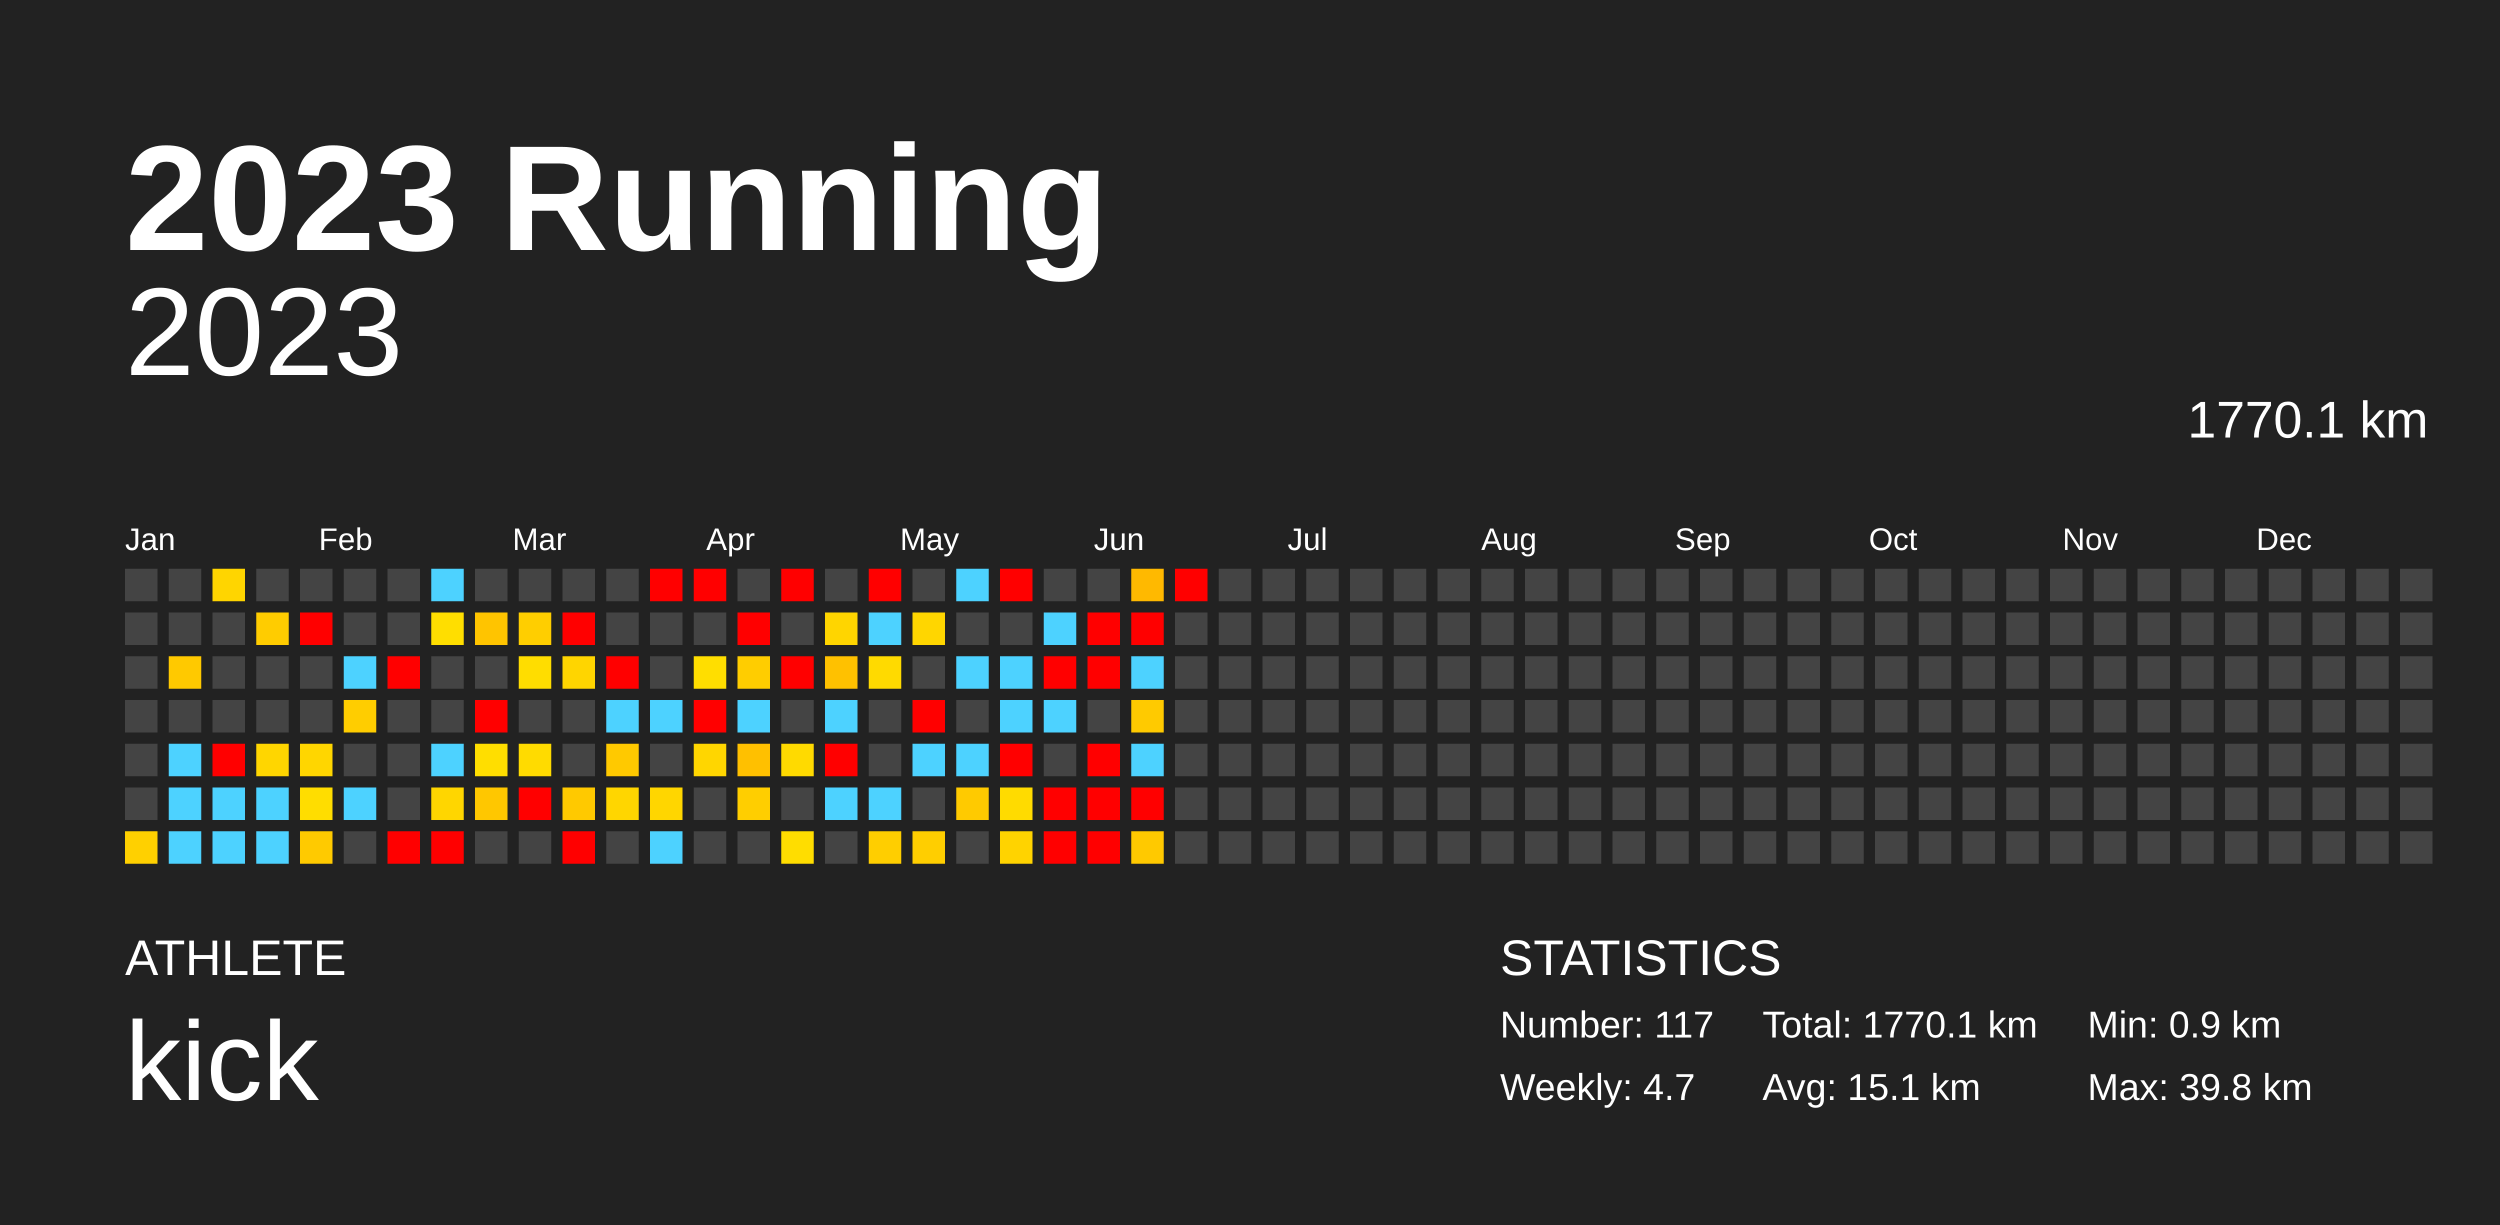
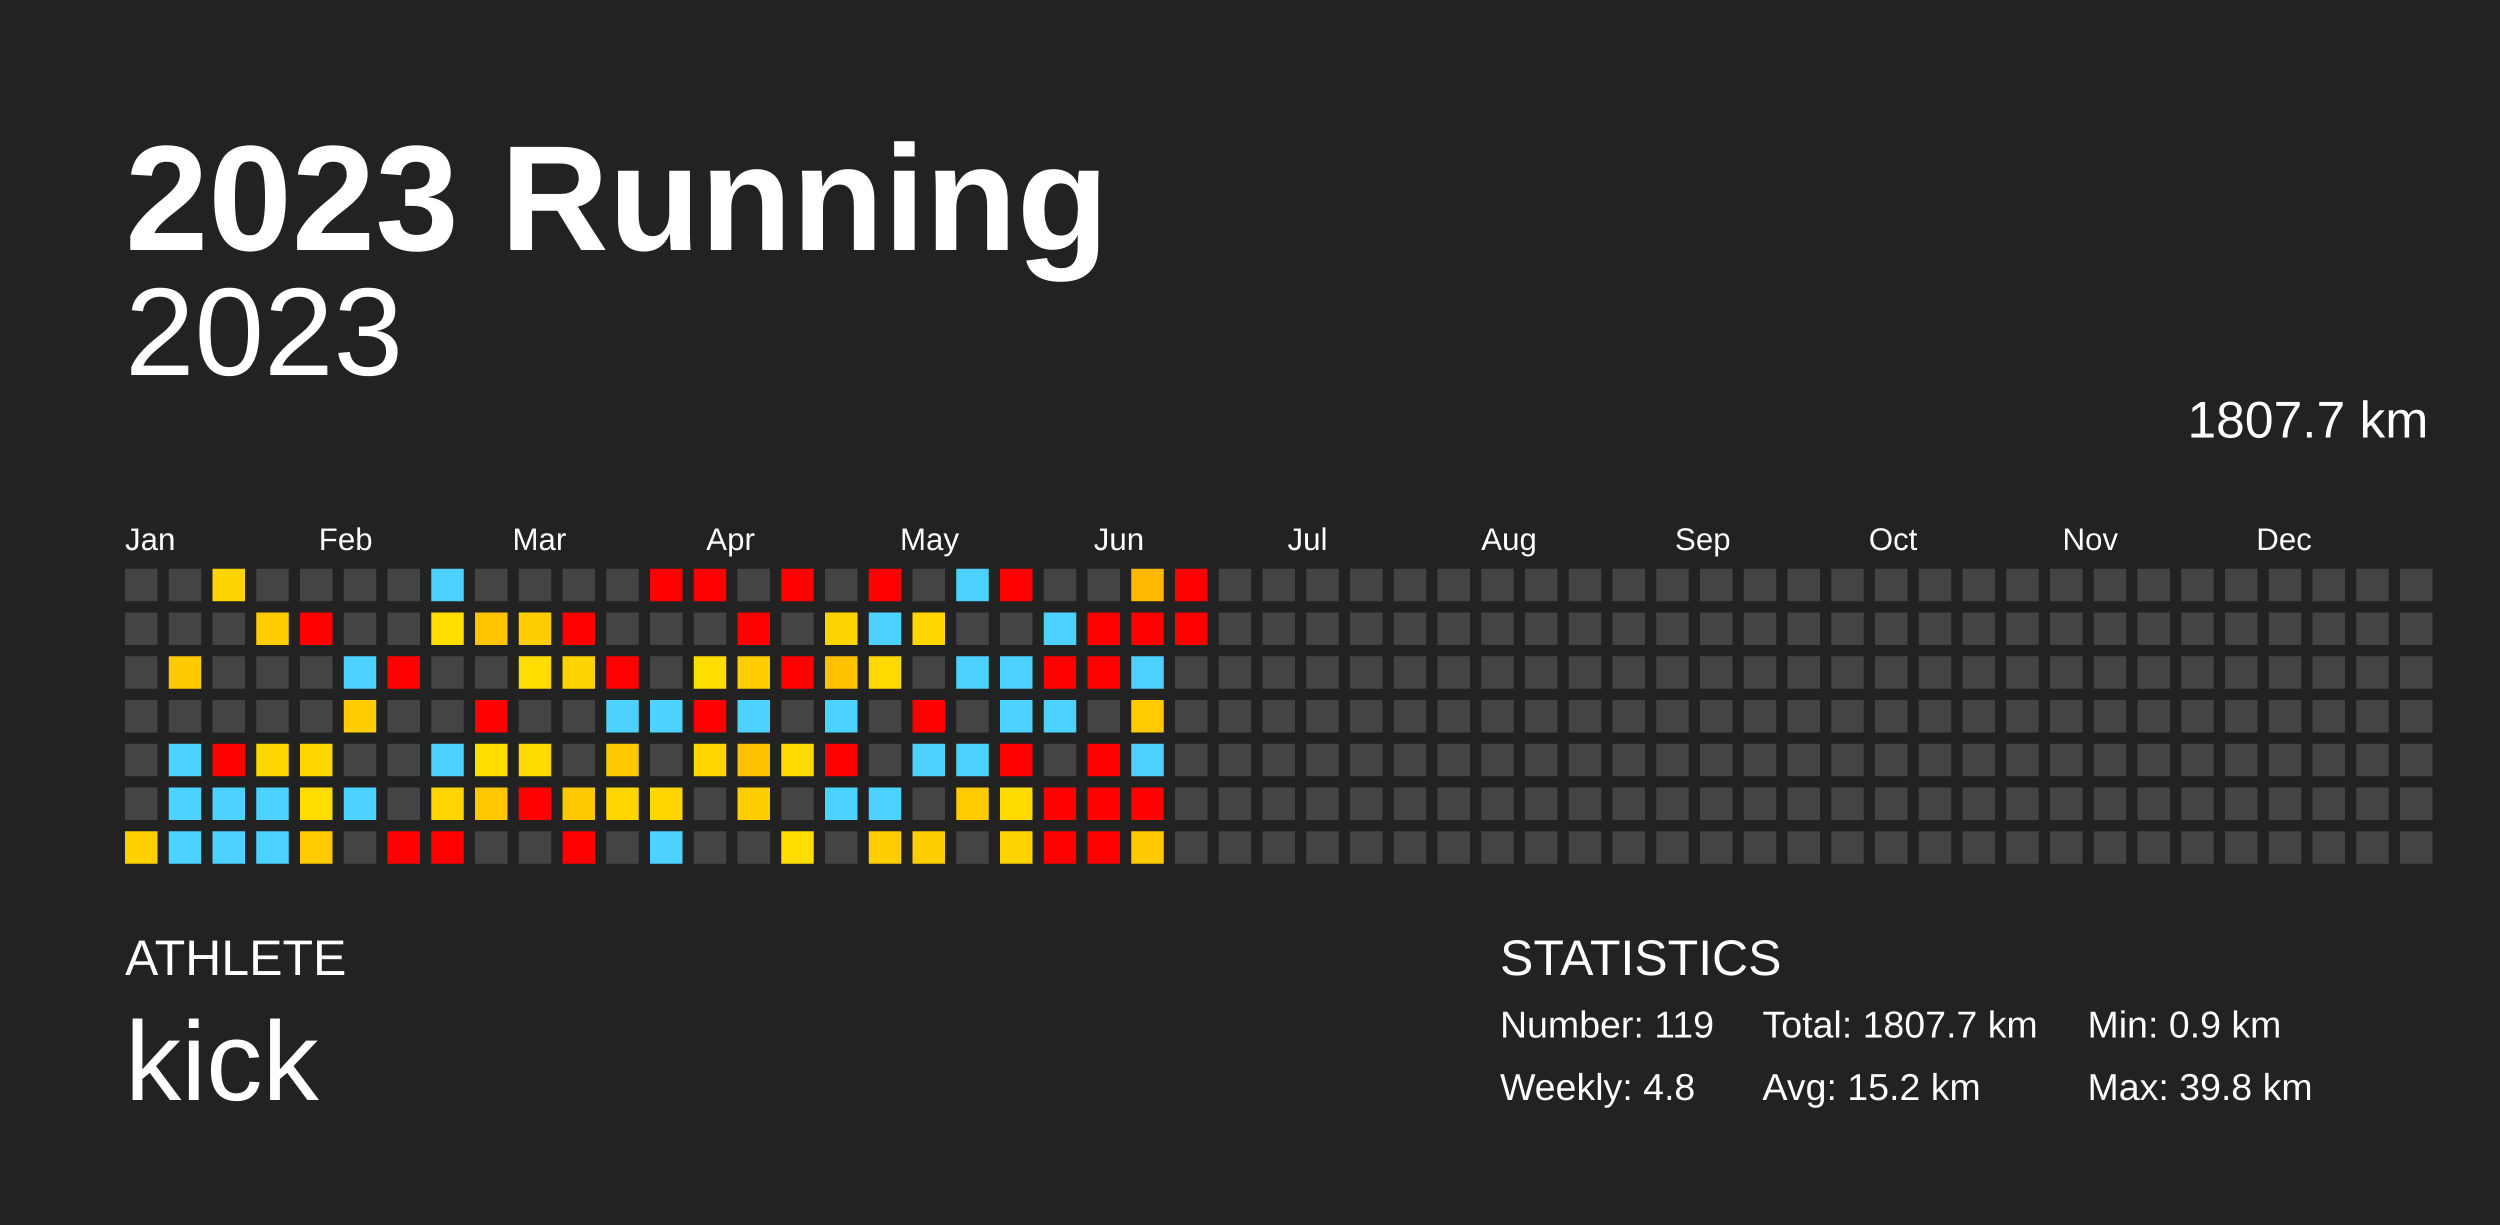
<svg xmlns="http://www.w3.org/2000/svg" baseProfile="full" height="98mm" version="1.1" viewBox="0,0,200,98" width="200mm">
  <defs />
  <rect fill="#222222" height="98" width="200" x="0" y="0" />
  <text fill="#FFFFFF" style="font-size:12px; font-family:Arial; font-weight:bold;" x="10" y="20">2023 Running</text>
  <text fill="#FFFFFF" style="font-size:4px; font-family:Arial" x="10" y="78">ATHLETE</text>
  <text fill="#FFFFFF" style="font-size:9px; font-family:Arial" x="10" y="88">kick</text>
  <text fill="#FFFFFF" style="font-size:4px; font-family:Arial" x="120" y="78">STATISTICS</text>
-   <text fill="#FFFFFF" style="font-size:3px; font-family:Arial" x="120" y="83">Number: 117</text>
-   <text fill="#FFFFFF" style="font-size:3px; font-family:Arial" x="120" y="88">Weekly: 4.7</text>
-   <text fill="#FFFFFF" style="font-size:3px; font-family:Arial" x="141" y="83">Total: 1770.1 km</text>
-   <text fill="#FFFFFF" style="font-size:3px; font-family:Arial" x="141" y="88">Avg: 15.1 km</text>
+   <text fill="#FFFFFF" style="font-size:3px; font-family:Arial" x="120" y="83">Number: 119</text>
+   <text fill="#FFFFFF" style="font-size:3px; font-family:Arial" x="120" y="88">Weekly: 4.8</text>
+   <text fill="#FFFFFF" style="font-size:3px; font-family:Arial" x="141" y="83">Total: 1807.7 km</text>
+   <text fill="#FFFFFF" style="font-size:3px; font-family:Arial" x="141" y="88">Avg: 15.2 km</text>
  <text fill="#FFFFFF" style="font-size:3px; font-family:Arial" x="167" y="83">Min: 0.9 km</text>
  <text fill="#FFFFFF" style="font-size:3px; font-family:Arial" x="167" y="88">Max: 39.8 km</text>
  <text alignment-baseline="hanging" fill="#FFFFFF" style="font-size:10.0px; font-family:Arial;" x="10" y="30">2023</text>
-   <text alignment-baseline="hanging" fill="#FFFFFF" style="font-size:4.125px; font-family:Arial;" x="175" y="35">1770.1 km</text>
+   <text alignment-baseline="hanging" fill="#FFFFFF" style="font-size:4.125px; font-family:Arial;" x="175" y="35">1807.7 km</text>
  <text fill="#FFFFFF" style="font-size:2.5px; font-family:Arial" x="10.0" y="44">Jan</text>
  <text fill="#FFFFFF" style="font-size:2.5px; font-family:Arial" x="25.5" y="44">Feb</text>
  <text fill="#FFFFFF" style="font-size:2.5px; font-family:Arial" x="41.0" y="44">Mar</text>
  <text fill="#FFFFFF" style="font-size:2.5px; font-family:Arial" x="56.5" y="44">Apr</text>
  <text fill="#FFFFFF" style="font-size:2.5px; font-family:Arial" x="72.0" y="44">May</text>
  <text fill="#FFFFFF" style="font-size:2.5px; font-family:Arial" x="87.5" y="44">Jun</text>
  <text fill="#FFFFFF" style="font-size:2.5px; font-family:Arial" x="103.0" y="44">Jul</text>
  <text fill="#FFFFFF" style="font-size:2.5px; font-family:Arial" x="118.5" y="44">Aug</text>
  <text fill="#FFFFFF" style="font-size:2.5px; font-family:Arial" x="134.0" y="44">Sep</text>
  <text fill="#FFFFFF" style="font-size:2.5px; font-family:Arial" x="149.5" y="44">Oct</text>
  <text fill="#FFFFFF" style="font-size:2.5px; font-family:Arial" x="165.0" y="44">Nov</text>
  <text fill="#FFFFFF" style="font-size:2.5px; font-family:Arial" x="180.5" y="44">Dec</text>
  <rect fill="#444444" height="2.6" width="2.6" x="10.0" y="45.5" />
  <rect fill="#444444" height="2.6" width="2.6" x="10.0" y="49.0" />
  <rect fill="#444444" height="2.6" width="2.6" x="10.0" y="52.5" />
  <rect fill="#444444" height="2.6" width="2.6" x="10.0" y="56.0" />
  <rect fill="#444444" height="2.6" width="2.6" x="10.0" y="59.5" />
  <rect fill="#444444" height="2.6" width="2.6" x="10.0" y="63.0" />
  <rect fill="#ffd000" height="2.6" width="2.6" x="10.0" y="66.5" />
  <rect fill="#444444" height="2.6" width="2.6" x="13.5" y="45.5" />
  <rect fill="#444444" height="2.6" width="2.6" x="13.5" y="49.0" />
  <rect fill="#ffc900" height="2.6" width="2.6" x="13.5" y="52.5" />
  <rect fill="#444444" height="2.6" width="2.6" x="13.5" y="56.0" />
  <rect fill="#4dd2ff" height="2.6" width="2.6" x="13.5" y="59.5" />
  <rect fill="#4dd2ff" height="2.6" width="2.6" x="13.5" y="63.0" />
  <rect fill="#4dd2ff" height="2.6" width="2.6" x="13.5" y="66.5" />
  <rect fill="#ffd500" height="2.6" width="2.6" x="17.0" y="45.5" />
  <rect fill="#444444" height="2.6" width="2.6" x="17.0" y="49.0" />
  <rect fill="#444444" height="2.6" width="2.6" x="17.0" y="52.5" />
  <rect fill="#444444" height="2.6" width="2.6" x="17.0" y="56.0" />
  <rect fill="red" height="2.6" width="2.6" x="17.0" y="59.5" />
  <rect fill="#4dd2ff" height="2.6" width="2.6" x="17.0" y="63.0" />
  <rect fill="#4dd2ff" height="2.6" width="2.6" x="17.0" y="66.5" />
  <rect fill="#444444" height="2.6" width="2.6" x="20.5" y="45.5" />
  <rect fill="#ffcc00" height="2.6" width="2.6" x="20.5" y="49.0" />
  <rect fill="#444444" height="2.6" width="2.6" x="20.5" y="52.5" />
  <rect fill="#444444" height="2.6" width="2.6" x="20.5" y="56.0" />
  <rect fill="#ffd600" height="2.6" width="2.6" x="20.5" y="59.5" />
  <rect fill="#4dd2ff" height="2.6" width="2.6" x="20.5" y="63.0" />
  <rect fill="#4dd2ff" height="2.6" width="2.6" x="20.5" y="66.5" />
  <rect fill="#444444" height="2.6" width="2.6" x="24.0" y="45.5" />
  <rect fill="red" height="2.6" width="2.6" x="24.0" y="49.0" />
  <rect fill="#444444" height="2.6" width="2.6" x="24.0" y="52.5" />
  <rect fill="#444444" height="2.6" width="2.6" x="24.0" y="56.0" />
  <rect fill="#ffd600" height="2.6" width="2.6" x="24.0" y="59.5" />
  <rect fill="#ffdd00" height="2.6" width="2.6" x="24.0" y="63.0" />
  <rect fill="#ffca00" height="2.6" width="2.6" x="24.0" y="66.5" />
  <rect fill="#444444" height="2.6" width="2.6" x="27.5" y="45.5" />
  <rect fill="#444444" height="2.6" width="2.6" x="27.5" y="49.0" />
  <rect fill="#4dd2ff" height="2.6" width="2.6" x="27.5" y="52.5" />
  <rect fill="#ffcd00" height="2.6" width="2.6" x="27.5" y="56.0" />
  <rect fill="#444444" height="2.6" width="2.6" x="27.5" y="59.5" />
  <rect fill="#4dd2ff" height="2.6" width="2.6" x="27.5" y="63.0" />
  <rect fill="#444444" height="2.6" width="2.6" x="27.5" y="66.5" />
  <rect fill="#444444" height="2.6" width="2.6" x="31.0" y="45.5" />
  <rect fill="#444444" height="2.6" width="2.6" x="31.0" y="49.0" />
  <rect fill="red" height="2.6" width="2.6" x="31.0" y="52.5" />
  <rect fill="#444444" height="2.6" width="2.6" x="31.0" y="56.0" />
  <rect fill="#444444" height="2.6" width="2.6" x="31.0" y="59.5" />
  <rect fill="#444444" height="2.6" width="2.6" x="31.0" y="63.0" />
  <rect fill="red" height="2.6" width="2.6" x="31.0" y="66.5" />
  <rect fill="#4dd2ff" height="2.6" width="2.6" x="34.5" y="45.5" />
  <rect fill="#ffde00" height="2.6" width="2.6" x="34.5" y="49.0" />
  <rect fill="#444444" height="2.6" width="2.6" x="34.5" y="52.5" />
  <rect fill="#444444" height="2.6" width="2.6" x="34.5" y="56.0" />
  <rect fill="#4dd2ff" height="2.6" width="2.6" x="34.5" y="59.5" />
  <rect fill="#ffd600" height="2.6" width="2.6" x="34.5" y="63.0" />
  <rect fill="red" height="2.6" width="2.6" x="34.5" y="66.5" />
  <rect fill="#444444" height="2.6" width="2.6" x="38.0" y="45.5" />
  <rect fill="#ffc400" height="2.6" width="2.6" x="38.0" y="49.0" />
  <rect fill="#444444" height="2.6" width="2.6" x="38.0" y="52.5" />
  <rect fill="red" height="2.6" width="2.6" x="38.0" y="56.0" />
  <rect fill="#ffde00" height="2.6" width="2.6" x="38.0" y="59.5" />
  <rect fill="#ffc700" height="2.6" width="2.6" x="38.0" y="63.0" />
  <rect fill="#444444" height="2.6" width="2.6" x="38.0" y="66.5" />
  <rect fill="#444444" height="2.6" width="2.6" x="41.5" y="45.5" />
  <rect fill="#ffce00" height="2.6" width="2.6" x="41.5" y="49.0" />
  <rect fill="#ffdd00" height="2.6" width="2.6" x="41.5" y="52.5" />
  <rect fill="#444444" height="2.6" width="2.6" x="41.5" y="56.0" />
  <rect fill="#ffdb00" height="2.6" width="2.6" x="41.5" y="59.5" />
  <rect fill="red" height="2.6" width="2.6" x="41.5" y="63.0" />
  <rect fill="#444444" height="2.6" width="2.6" x="41.5" y="66.5" />
  <rect fill="#444444" height="2.6" width="2.6" x="45.0" y="45.5" />
  <rect fill="red" height="2.6" width="2.6" x="45.0" y="49.0" />
  <rect fill="#ffd500" height="2.6" width="2.6" x="45.0" y="52.5" />
  <rect fill="#444444" height="2.6" width="2.6" x="45.0" y="56.0" />
  <rect fill="#444444" height="2.6" width="2.6" x="45.0" y="59.5" />
  <rect fill="#ffc900" height="2.6" width="2.6" x="45.0" y="63.0" />
  <rect fill="red" height="2.6" width="2.6" x="45.0" y="66.5" />
  <rect fill="#444444" height="2.6" width="2.6" x="48.5" y="45.5" />
  <rect fill="#444444" height="2.6" width="2.6" x="48.5" y="49.0" />
  <rect fill="red" height="2.6" width="2.6" x="48.5" y="52.5" />
  <rect fill="#4dd2ff" height="2.6" width="2.6" x="48.5" y="56.0" />
  <rect fill="#ffc900" height="2.6" width="2.6" x="48.5" y="59.5" />
  <rect fill="#ffd600" height="2.6" width="2.6" x="48.5" y="63.0" />
  <rect fill="#444444" height="2.6" width="2.6" x="48.5" y="66.5" />
  <rect fill="red" height="2.6" width="2.6" x="52.0" y="45.5" />
  <rect fill="#444444" height="2.6" width="2.6" x="52.0" y="49.0" />
  <rect fill="#444444" height="2.6" width="2.6" x="52.0" y="52.5" />
  <rect fill="#4dd2ff" height="2.6" width="2.6" x="52.0" y="56.0" />
  <rect fill="#444444" height="2.6" width="2.6" x="52.0" y="59.5" />
  <rect fill="#ffd600" height="2.6" width="2.6" x="52.0" y="63.0" />
  <rect fill="#4dd2ff" height="2.6" width="2.6" x="52.0" y="66.5" />
  <rect fill="red" height="2.6" width="2.6" x="55.5" y="45.5" />
  <rect fill="#444444" height="2.6" width="2.6" x="55.5" y="49.0" />
  <rect fill="#ffde00" height="2.6" width="2.6" x="55.5" y="52.5" />
  <rect fill="red" height="2.6" width="2.6" x="55.5" y="56.0" />
  <rect fill="#ffd600" height="2.6" width="2.6" x="55.5" y="59.5" />
  <rect fill="#444444" height="2.6" width="2.6" x="55.5" y="63.0" />
  <rect fill="#444444" height="2.6" width="2.6" x="55.5" y="66.5" />
  <rect fill="#444444" height="2.6" width="2.6" x="59.0" y="45.5" />
  <rect fill="red" height="2.6" width="2.6" x="59.0" y="49.0" />
  <rect fill="#ffcd00" height="2.6" width="2.6" x="59.0" y="52.5" />
  <rect fill="#4dd2ff" height="2.6" width="2.6" x="59.0" y="56.0" />
  <rect fill="#ffc000" height="2.6" width="2.6" x="59.0" y="59.5" />
  <rect fill="#ffce00" height="2.6" width="2.6" x="59.0" y="63.0" />
  <rect fill="#444444" height="2.6" width="2.6" x="59.0" y="66.5" />
  <rect fill="red" height="2.6" width="2.6" x="62.5" y="45.5" />
  <rect fill="#444444" height="2.6" width="2.6" x="62.5" y="49.0" />
  <rect fill="red" height="2.6" width="2.6" x="62.5" y="52.5" />
  <rect fill="#444444" height="2.6" width="2.6" x="62.5" y="56.0" />
  <rect fill="#ffda00" height="2.6" width="2.6" x="62.5" y="59.5" />
  <rect fill="#444444" height="2.6" width="2.6" x="62.5" y="63.0" />
  <rect fill="#ffdd00" height="2.6" width="2.6" x="62.5" y="66.5" />
  <rect fill="#444444" height="2.6" width="2.6" x="66.0" y="45.5" />
  <rect fill="#ffd500" height="2.6" width="2.6" x="66.0" y="49.0" />
  <rect fill="#ffc100" height="2.6" width="2.6" x="66.0" y="52.5" />
  <rect fill="#4dd2ff" height="2.6" width="2.6" x="66.0" y="56.0" />
  <rect fill="red" height="2.6" width="2.6" x="66.0" y="59.5" />
  <rect fill="#4dd2ff" height="2.6" width="2.6" x="66.0" y="63.0" />
  <rect fill="#444444" height="2.6" width="2.6" x="66.0" y="66.5" />
  <rect fill="red" height="2.6" width="2.6" x="69.5" y="45.5" />
  <rect fill="#4dd2ff" height="2.6" width="2.6" x="69.5" y="49.0" />
  <rect fill="#ffda00" height="2.6" width="2.6" x="69.5" y="52.5" />
  <rect fill="#444444" height="2.6" width="2.6" x="69.5" y="56.0" />
  <rect fill="#444444" height="2.6" width="2.6" x="69.5" y="59.5" />
  <rect fill="#4dd2ff" height="2.6" width="2.6" x="69.5" y="63.0" />
  <rect fill="#ffce00" height="2.6" width="2.6" x="69.5" y="66.5" />
  <rect fill="#444444" height="2.6" width="2.6" x="73.0" y="45.5" />
  <rect fill="#ffd600" height="2.6" width="2.6" x="73.0" y="49.0" />
  <rect fill="#444444" height="2.6" width="2.6" x="73.0" y="52.5" />
  <rect fill="red" height="2.6" width="2.6" x="73.0" y="56.0" />
  <rect fill="#4dd2ff" height="2.6" width="2.6" x="73.0" y="59.5" />
  <rect fill="#444444" height="2.6" width="2.6" x="73.0" y="63.0" />
  <rect fill="#ffce00" height="2.6" width="2.6" x="73.0" y="66.5" />
  <rect fill="#4dd2ff" height="2.6" width="2.6" x="76.5" y="45.5" />
  <rect fill="#444444" height="2.6" width="2.6" x="76.5" y="49.0" />
  <rect fill="#4dd2ff" height="2.6" width="2.6" x="76.5" y="52.5" />
  <rect fill="#444444" height="2.6" width="2.6" x="76.5" y="56.0" />
  <rect fill="#4dd2ff" height="2.6" width="2.6" x="76.5" y="59.5" />
  <rect fill="#ffca00" height="2.6" width="2.6" x="76.5" y="63.0" />
  <rect fill="#444444" height="2.6" width="2.6" x="76.5" y="66.5" />
  <rect fill="red" height="2.6" width="2.6" x="80.0" y="45.5" />
  <rect fill="#444444" height="2.6" width="2.6" x="80.0" y="49.0" />
  <rect fill="#4dd2ff" height="2.6" width="2.6" x="80.0" y="52.5" />
  <rect fill="#4dd2ff" height="2.6" width="2.6" x="80.0" y="56.0" />
  <rect fill="red" height="2.6" width="2.6" x="80.0" y="59.5" />
  <rect fill="#ffdb00" height="2.6" width="2.6" x="80.0" y="63.0" />
  <rect fill="#ffd300" height="2.6" width="2.6" x="80.0" y="66.5" />
  <rect fill="#444444" height="2.6" width="2.6" x="83.5" y="45.5" />
  <rect fill="#4dd2ff" height="2.6" width="2.6" x="83.5" y="49.0" />
  <rect fill="red" height="2.6" width="2.6" x="83.5" y="52.5" />
  <rect fill="#4dd2ff" height="2.6" width="2.6" x="83.5" y="56.0" />
  <rect fill="#444444" height="2.6" width="2.6" x="83.5" y="59.5" />
  <rect fill="red" height="2.6" width="2.6" x="83.5" y="63.0" />
  <rect fill="red" height="2.6" width="2.6" x="83.5" y="66.5" />
  <rect fill="#444444" height="2.6" width="2.6" x="87.0" y="45.5" />
  <rect fill="red" height="2.6" width="2.6" x="87.0" y="49.0" />
  <rect fill="red" height="2.6" width="2.6" x="87.0" y="52.5" />
  <rect fill="#444444" height="2.6" width="2.6" x="87.0" y="56.0" />
  <rect fill="red" height="2.6" width="2.6" x="87.0" y="59.5" />
  <rect fill="red" height="2.6" width="2.6" x="87.0" y="63.0" />
  <rect fill="red" height="2.6" width="2.6" x="87.0" y="66.5" />
  <rect fill="#ffb900" height="2.6" width="2.6" x="90.5" y="45.5" />
  <rect fill="red" height="2.6" width="2.6" x="90.5" y="49.0" />
  <rect fill="#4dd2ff" height="2.6" width="2.6" x="90.5" y="52.5" />
  <rect fill="#ffca00" height="2.6" width="2.6" x="90.5" y="56.0" />
  <rect fill="#4dd2ff" height="2.6" width="2.6" x="90.5" y="59.5" />
  <rect fill="red" height="2.6" width="2.6" x="90.5" y="63.0" />
  <rect fill="#ffc900" height="2.6" width="2.6" x="90.5" y="66.5" />
  <rect fill="red" height="2.6" width="2.6" x="94.0" y="45.5" />
-   <rect fill="#444444" height="2.6" width="2.6" x="94.0" y="49.0" />
+   <rect fill="red" height="2.6" width="2.6" x="94.0" y="49.0" />
  <rect fill="#444444" height="2.6" width="2.6" x="94.0" y="52.5" />
  <rect fill="#444444" height="2.6" width="2.6" x="94.0" y="56.0" />
  <rect fill="#444444" height="2.6" width="2.6" x="94.0" y="59.5" />
  <rect fill="#444444" height="2.6" width="2.6" x="94.0" y="63.0" />
  <rect fill="#444444" height="2.6" width="2.6" x="94.0" y="66.5" />
  <rect fill="#444444" height="2.6" width="2.6" x="97.5" y="45.5" />
  <rect fill="#444444" height="2.6" width="2.6" x="97.5" y="49.0" />
  <rect fill="#444444" height="2.6" width="2.6" x="97.5" y="52.5" />
  <rect fill="#444444" height="2.6" width="2.6" x="97.5" y="56.0" />
  <rect fill="#444444" height="2.6" width="2.6" x="97.5" y="59.5" />
  <rect fill="#444444" height="2.6" width="2.6" x="97.5" y="63.0" />
  <rect fill="#444444" height="2.6" width="2.6" x="97.5" y="66.5" />
  <rect fill="#444444" height="2.6" width="2.6" x="101.0" y="45.5" />
  <rect fill="#444444" height="2.6" width="2.6" x="101.0" y="49.0" />
  <rect fill="#444444" height="2.6" width="2.6" x="101.0" y="52.5" />
  <rect fill="#444444" height="2.6" width="2.6" x="101.0" y="56.0" />
  <rect fill="#444444" height="2.6" width="2.6" x="101.0" y="59.5" />
  <rect fill="#444444" height="2.6" width="2.6" x="101.0" y="63.0" />
  <rect fill="#444444" height="2.6" width="2.6" x="101.0" y="66.5" />
  <rect fill="#444444" height="2.6" width="2.6" x="104.5" y="45.5" />
  <rect fill="#444444" height="2.6" width="2.6" x="104.5" y="49.0" />
  <rect fill="#444444" height="2.6" width="2.6" x="104.5" y="52.5" />
  <rect fill="#444444" height="2.6" width="2.6" x="104.5" y="56.0" />
  <rect fill="#444444" height="2.6" width="2.6" x="104.5" y="59.5" />
  <rect fill="#444444" height="2.6" width="2.6" x="104.5" y="63.0" />
  <rect fill="#444444" height="2.6" width="2.6" x="104.5" y="66.5" />
  <rect fill="#444444" height="2.6" width="2.6" x="108.0" y="45.5" />
  <rect fill="#444444" height="2.6" width="2.6" x="108.0" y="49.0" />
  <rect fill="#444444" height="2.6" width="2.6" x="108.0" y="52.5" />
  <rect fill="#444444" height="2.6" width="2.6" x="108.0" y="56.0" />
  <rect fill="#444444" height="2.6" width="2.6" x="108.0" y="59.5" />
  <rect fill="#444444" height="2.6" width="2.6" x="108.0" y="63.0" />
  <rect fill="#444444" height="2.6" width="2.6" x="108.0" y="66.5" />
  <rect fill="#444444" height="2.6" width="2.6" x="111.5" y="45.5" />
  <rect fill="#444444" height="2.6" width="2.6" x="111.5" y="49.0" />
  <rect fill="#444444" height="2.6" width="2.6" x="111.5" y="52.5" />
  <rect fill="#444444" height="2.6" width="2.6" x="111.5" y="56.0" />
  <rect fill="#444444" height="2.6" width="2.6" x="111.5" y="59.5" />
  <rect fill="#444444" height="2.6" width="2.6" x="111.5" y="63.0" />
  <rect fill="#444444" height="2.6" width="2.6" x="111.5" y="66.5" />
  <rect fill="#444444" height="2.6" width="2.6" x="115.0" y="45.5" />
  <rect fill="#444444" height="2.6" width="2.6" x="115.0" y="49.0" />
  <rect fill="#444444" height="2.6" width="2.6" x="115.0" y="52.5" />
  <rect fill="#444444" height="2.6" width="2.6" x="115.0" y="56.0" />
  <rect fill="#444444" height="2.6" width="2.6" x="115.0" y="59.5" />
  <rect fill="#444444" height="2.6" width="2.6" x="115.0" y="63.0" />
  <rect fill="#444444" height="2.6" width="2.6" x="115.0" y="66.5" />
  <rect fill="#444444" height="2.6" width="2.6" x="118.5" y="45.5" />
  <rect fill="#444444" height="2.6" width="2.6" x="118.5" y="49.0" />
  <rect fill="#444444" height="2.6" width="2.6" x="118.5" y="52.5" />
  <rect fill="#444444" height="2.6" width="2.6" x="118.5" y="56.0" />
  <rect fill="#444444" height="2.6" width="2.6" x="118.5" y="59.5" />
  <rect fill="#444444" height="2.6" width="2.6" x="118.5" y="63.0" />
  <rect fill="#444444" height="2.6" width="2.6" x="118.5" y="66.5" />
  <rect fill="#444444" height="2.6" width="2.6" x="122.0" y="45.5" />
  <rect fill="#444444" height="2.6" width="2.6" x="122.0" y="49.0" />
  <rect fill="#444444" height="2.6" width="2.6" x="122.0" y="52.5" />
  <rect fill="#444444" height="2.6" width="2.6" x="122.0" y="56.0" />
  <rect fill="#444444" height="2.6" width="2.6" x="122.0" y="59.5" />
  <rect fill="#444444" height="2.6" width="2.6" x="122.0" y="63.0" />
  <rect fill="#444444" height="2.6" width="2.6" x="122.0" y="66.5" />
  <rect fill="#444444" height="2.6" width="2.6" x="125.5" y="45.5" />
  <rect fill="#444444" height="2.6" width="2.6" x="125.5" y="49.0" />
  <rect fill="#444444" height="2.6" width="2.6" x="125.5" y="52.5" />
  <rect fill="#444444" height="2.6" width="2.6" x="125.5" y="56.0" />
  <rect fill="#444444" height="2.6" width="2.6" x="125.5" y="59.5" />
  <rect fill="#444444" height="2.6" width="2.6" x="125.5" y="63.0" />
  <rect fill="#444444" height="2.6" width="2.6" x="125.5" y="66.5" />
  <rect fill="#444444" height="2.6" width="2.6" x="129.0" y="45.5" />
  <rect fill="#444444" height="2.6" width="2.6" x="129.0" y="49.0" />
  <rect fill="#444444" height="2.6" width="2.6" x="129.0" y="52.5" />
  <rect fill="#444444" height="2.6" width="2.6" x="129.0" y="56.0" />
  <rect fill="#444444" height="2.6" width="2.6" x="129.0" y="59.5" />
  <rect fill="#444444" height="2.6" width="2.6" x="129.0" y="63.0" />
  <rect fill="#444444" height="2.6" width="2.6" x="129.0" y="66.5" />
  <rect fill="#444444" height="2.6" width="2.6" x="132.5" y="45.5" />
  <rect fill="#444444" height="2.6" width="2.6" x="132.5" y="49.0" />
  <rect fill="#444444" height="2.6" width="2.6" x="132.5" y="52.5" />
  <rect fill="#444444" height="2.6" width="2.6" x="132.5" y="56.0" />
  <rect fill="#444444" height="2.6" width="2.6" x="132.5" y="59.5" />
  <rect fill="#444444" height="2.6" width="2.6" x="132.5" y="63.0" />
  <rect fill="#444444" height="2.6" width="2.6" x="132.5" y="66.5" />
  <rect fill="#444444" height="2.6" width="2.6" x="136.0" y="45.5" />
  <rect fill="#444444" height="2.6" width="2.6" x="136.0" y="49.0" />
  <rect fill="#444444" height="2.6" width="2.6" x="136.0" y="52.5" />
  <rect fill="#444444" height="2.6" width="2.6" x="136.0" y="56.0" />
  <rect fill="#444444" height="2.6" width="2.6" x="136.0" y="59.5" />
  <rect fill="#444444" height="2.6" width="2.6" x="136.0" y="63.0" />
  <rect fill="#444444" height="2.6" width="2.6" x="136.0" y="66.5" />
  <rect fill="#444444" height="2.6" width="2.6" x="139.5" y="45.5" />
  <rect fill="#444444" height="2.6" width="2.6" x="139.5" y="49.0" />
  <rect fill="#444444" height="2.6" width="2.6" x="139.5" y="52.5" />
  <rect fill="#444444" height="2.6" width="2.6" x="139.5" y="56.0" />
  <rect fill="#444444" height="2.6" width="2.6" x="139.5" y="59.5" />
  <rect fill="#444444" height="2.6" width="2.6" x="139.5" y="63.0" />
  <rect fill="#444444" height="2.6" width="2.6" x="139.5" y="66.5" />
  <rect fill="#444444" height="2.6" width="2.6" x="143.0" y="45.5" />
  <rect fill="#444444" height="2.6" width="2.6" x="143.0" y="49.0" />
  <rect fill="#444444" height="2.6" width="2.6" x="143.0" y="52.5" />
  <rect fill="#444444" height="2.6" width="2.6" x="143.0" y="56.0" />
  <rect fill="#444444" height="2.6" width="2.6" x="143.0" y="59.5" />
  <rect fill="#444444" height="2.6" width="2.6" x="143.0" y="63.0" />
  <rect fill="#444444" height="2.6" width="2.6" x="143.0" y="66.5" />
  <rect fill="#444444" height="2.6" width="2.6" x="146.5" y="45.5" />
  <rect fill="#444444" height="2.6" width="2.6" x="146.5" y="49.0" />
  <rect fill="#444444" height="2.6" width="2.6" x="146.5" y="52.5" />
  <rect fill="#444444" height="2.6" width="2.6" x="146.5" y="56.0" />
  <rect fill="#444444" height="2.6" width="2.6" x="146.5" y="59.5" />
  <rect fill="#444444" height="2.6" width="2.6" x="146.5" y="63.0" />
  <rect fill="#444444" height="2.6" width="2.6" x="146.5" y="66.5" />
  <rect fill="#444444" height="2.6" width="2.6" x="150.0" y="45.5" />
  <rect fill="#444444" height="2.6" width="2.6" x="150.0" y="49.0" />
  <rect fill="#444444" height="2.6" width="2.6" x="150.0" y="52.5" />
  <rect fill="#444444" height="2.6" width="2.6" x="150.0" y="56.0" />
  <rect fill="#444444" height="2.6" width="2.6" x="150.0" y="59.5" />
  <rect fill="#444444" height="2.6" width="2.6" x="150.0" y="63.0" />
  <rect fill="#444444" height="2.6" width="2.6" x="150.0" y="66.5" />
  <rect fill="#444444" height="2.6" width="2.6" x="153.5" y="45.5" />
  <rect fill="#444444" height="2.6" width="2.6" x="153.5" y="49.0" />
  <rect fill="#444444" height="2.6" width="2.6" x="153.5" y="52.5" />
  <rect fill="#444444" height="2.6" width="2.6" x="153.5" y="56.0" />
  <rect fill="#444444" height="2.6" width="2.6" x="153.5" y="59.5" />
  <rect fill="#444444" height="2.6" width="2.6" x="153.5" y="63.0" />
  <rect fill="#444444" height="2.6" width="2.6" x="153.5" y="66.5" />
  <rect fill="#444444" height="2.6" width="2.6" x="157.0" y="45.5" />
  <rect fill="#444444" height="2.6" width="2.6" x="157.0" y="49.0" />
  <rect fill="#444444" height="2.6" width="2.6" x="157.0" y="52.5" />
  <rect fill="#444444" height="2.6" width="2.6" x="157.0" y="56.0" />
  <rect fill="#444444" height="2.6" width="2.6" x="157.0" y="59.5" />
  <rect fill="#444444" height="2.6" width="2.6" x="157.0" y="63.0" />
  <rect fill="#444444" height="2.6" width="2.6" x="157.0" y="66.5" />
  <rect fill="#444444" height="2.6" width="2.6" x="160.5" y="45.5" />
  <rect fill="#444444" height="2.6" width="2.6" x="160.5" y="49.0" />
  <rect fill="#444444" height="2.6" width="2.6" x="160.5" y="52.5" />
  <rect fill="#444444" height="2.6" width="2.6" x="160.5" y="56.0" />
  <rect fill="#444444" height="2.6" width="2.6" x="160.5" y="59.5" />
  <rect fill="#444444" height="2.6" width="2.6" x="160.5" y="63.0" />
  <rect fill="#444444" height="2.6" width="2.6" x="160.5" y="66.5" />
  <rect fill="#444444" height="2.6" width="2.6" x="164.0" y="45.5" />
  <rect fill="#444444" height="2.6" width="2.6" x="164.0" y="49.0" />
  <rect fill="#444444" height="2.6" width="2.6" x="164.0" y="52.5" />
  <rect fill="#444444" height="2.6" width="2.6" x="164.0" y="56.0" />
  <rect fill="#444444" height="2.6" width="2.6" x="164.0" y="59.5" />
  <rect fill="#444444" height="2.6" width="2.6" x="164.0" y="63.0" />
  <rect fill="#444444" height="2.6" width="2.6" x="164.0" y="66.5" />
  <rect fill="#444444" height="2.6" width="2.6" x="167.5" y="45.5" />
  <rect fill="#444444" height="2.6" width="2.6" x="167.5" y="49.0" />
  <rect fill="#444444" height="2.6" width="2.6" x="167.5" y="52.5" />
  <rect fill="#444444" height="2.6" width="2.6" x="167.5" y="56.0" />
  <rect fill="#444444" height="2.6" width="2.6" x="167.5" y="59.5" />
  <rect fill="#444444" height="2.6" width="2.6" x="167.5" y="63.0" />
  <rect fill="#444444" height="2.6" width="2.6" x="167.5" y="66.5" />
  <rect fill="#444444" height="2.6" width="2.6" x="171.0" y="45.5" />
  <rect fill="#444444" height="2.6" width="2.6" x="171.0" y="49.0" />
  <rect fill="#444444" height="2.6" width="2.6" x="171.0" y="52.5" />
  <rect fill="#444444" height="2.6" width="2.6" x="171.0" y="56.0" />
  <rect fill="#444444" height="2.6" width="2.6" x="171.0" y="59.5" />
  <rect fill="#444444" height="2.6" width="2.6" x="171.0" y="63.0" />
  <rect fill="#444444" height="2.6" width="2.6" x="171.0" y="66.5" />
  <rect fill="#444444" height="2.6" width="2.6" x="174.5" y="45.5" />
  <rect fill="#444444" height="2.6" width="2.6" x="174.5" y="49.0" />
  <rect fill="#444444" height="2.6" width="2.6" x="174.5" y="52.5" />
  <rect fill="#444444" height="2.6" width="2.6" x="174.5" y="56.0" />
  <rect fill="#444444" height="2.6" width="2.6" x="174.5" y="59.5" />
  <rect fill="#444444" height="2.6" width="2.6" x="174.5" y="63.0" />
  <rect fill="#444444" height="2.6" width="2.6" x="174.5" y="66.5" />
  <rect fill="#444444" height="2.6" width="2.6" x="178.0" y="45.5" />
  <rect fill="#444444" height="2.6" width="2.6" x="178.0" y="49.0" />
  <rect fill="#444444" height="2.6" width="2.6" x="178.0" y="52.5" />
  <rect fill="#444444" height="2.6" width="2.6" x="178.0" y="56.0" />
  <rect fill="#444444" height="2.6" width="2.6" x="178.0" y="59.5" />
  <rect fill="#444444" height="2.6" width="2.6" x="178.0" y="63.0" />
  <rect fill="#444444" height="2.6" width="2.6" x="178.0" y="66.5" />
  <rect fill="#444444" height="2.6" width="2.6" x="181.5" y="45.5" />
  <rect fill="#444444" height="2.6" width="2.6" x="181.5" y="49.0" />
  <rect fill="#444444" height="2.6" width="2.6" x="181.5" y="52.5" />
  <rect fill="#444444" height="2.6" width="2.6" x="181.5" y="56.0" />
  <rect fill="#444444" height="2.6" width="2.6" x="181.5" y="59.5" />
  <rect fill="#444444" height="2.6" width="2.6" x="181.5" y="63.0" />
  <rect fill="#444444" height="2.6" width="2.6" x="181.5" y="66.5" />
  <rect fill="#444444" height="2.6" width="2.6" x="185.0" y="45.5" />
  <rect fill="#444444" height="2.6" width="2.6" x="185.0" y="49.0" />
  <rect fill="#444444" height="2.6" width="2.6" x="185.0" y="52.5" />
  <rect fill="#444444" height="2.6" width="2.6" x="185.0" y="56.0" />
  <rect fill="#444444" height="2.6" width="2.6" x="185.0" y="59.5" />
  <rect fill="#444444" height="2.6" width="2.6" x="185.0" y="63.0" />
  <rect fill="#444444" height="2.6" width="2.6" x="185.0" y="66.5" />
  <rect fill="#444444" height="2.6" width="2.6" x="188.5" y="45.5" />
  <rect fill="#444444" height="2.6" width="2.6" x="188.5" y="49.0" />
  <rect fill="#444444" height="2.6" width="2.6" x="188.5" y="52.5" />
  <rect fill="#444444" height="2.6" width="2.6" x="188.5" y="56.0" />
  <rect fill="#444444" height="2.6" width="2.6" x="188.5" y="59.5" />
  <rect fill="#444444" height="2.6" width="2.6" x="188.5" y="63.0" />
  <rect fill="#444444" height="2.6" width="2.6" x="188.5" y="66.5" />
  <rect fill="#444444" height="2.6" width="2.6" x="192.0" y="45.5" />
  <rect fill="#444444" height="2.6" width="2.6" x="192.0" y="49.0" />
  <rect fill="#444444" height="2.6" width="2.6" x="192.0" y="52.5" />
  <rect fill="#444444" height="2.6" width="2.6" x="192.0" y="56.0" />
  <rect fill="#444444" height="2.6" width="2.6" x="192.0" y="59.5" />
  <rect fill="#444444" height="2.6" width="2.6" x="192.0" y="63.0" />
  <rect fill="#444444" height="2.6" width="2.6" x="192.0" y="66.5" />
</svg>
